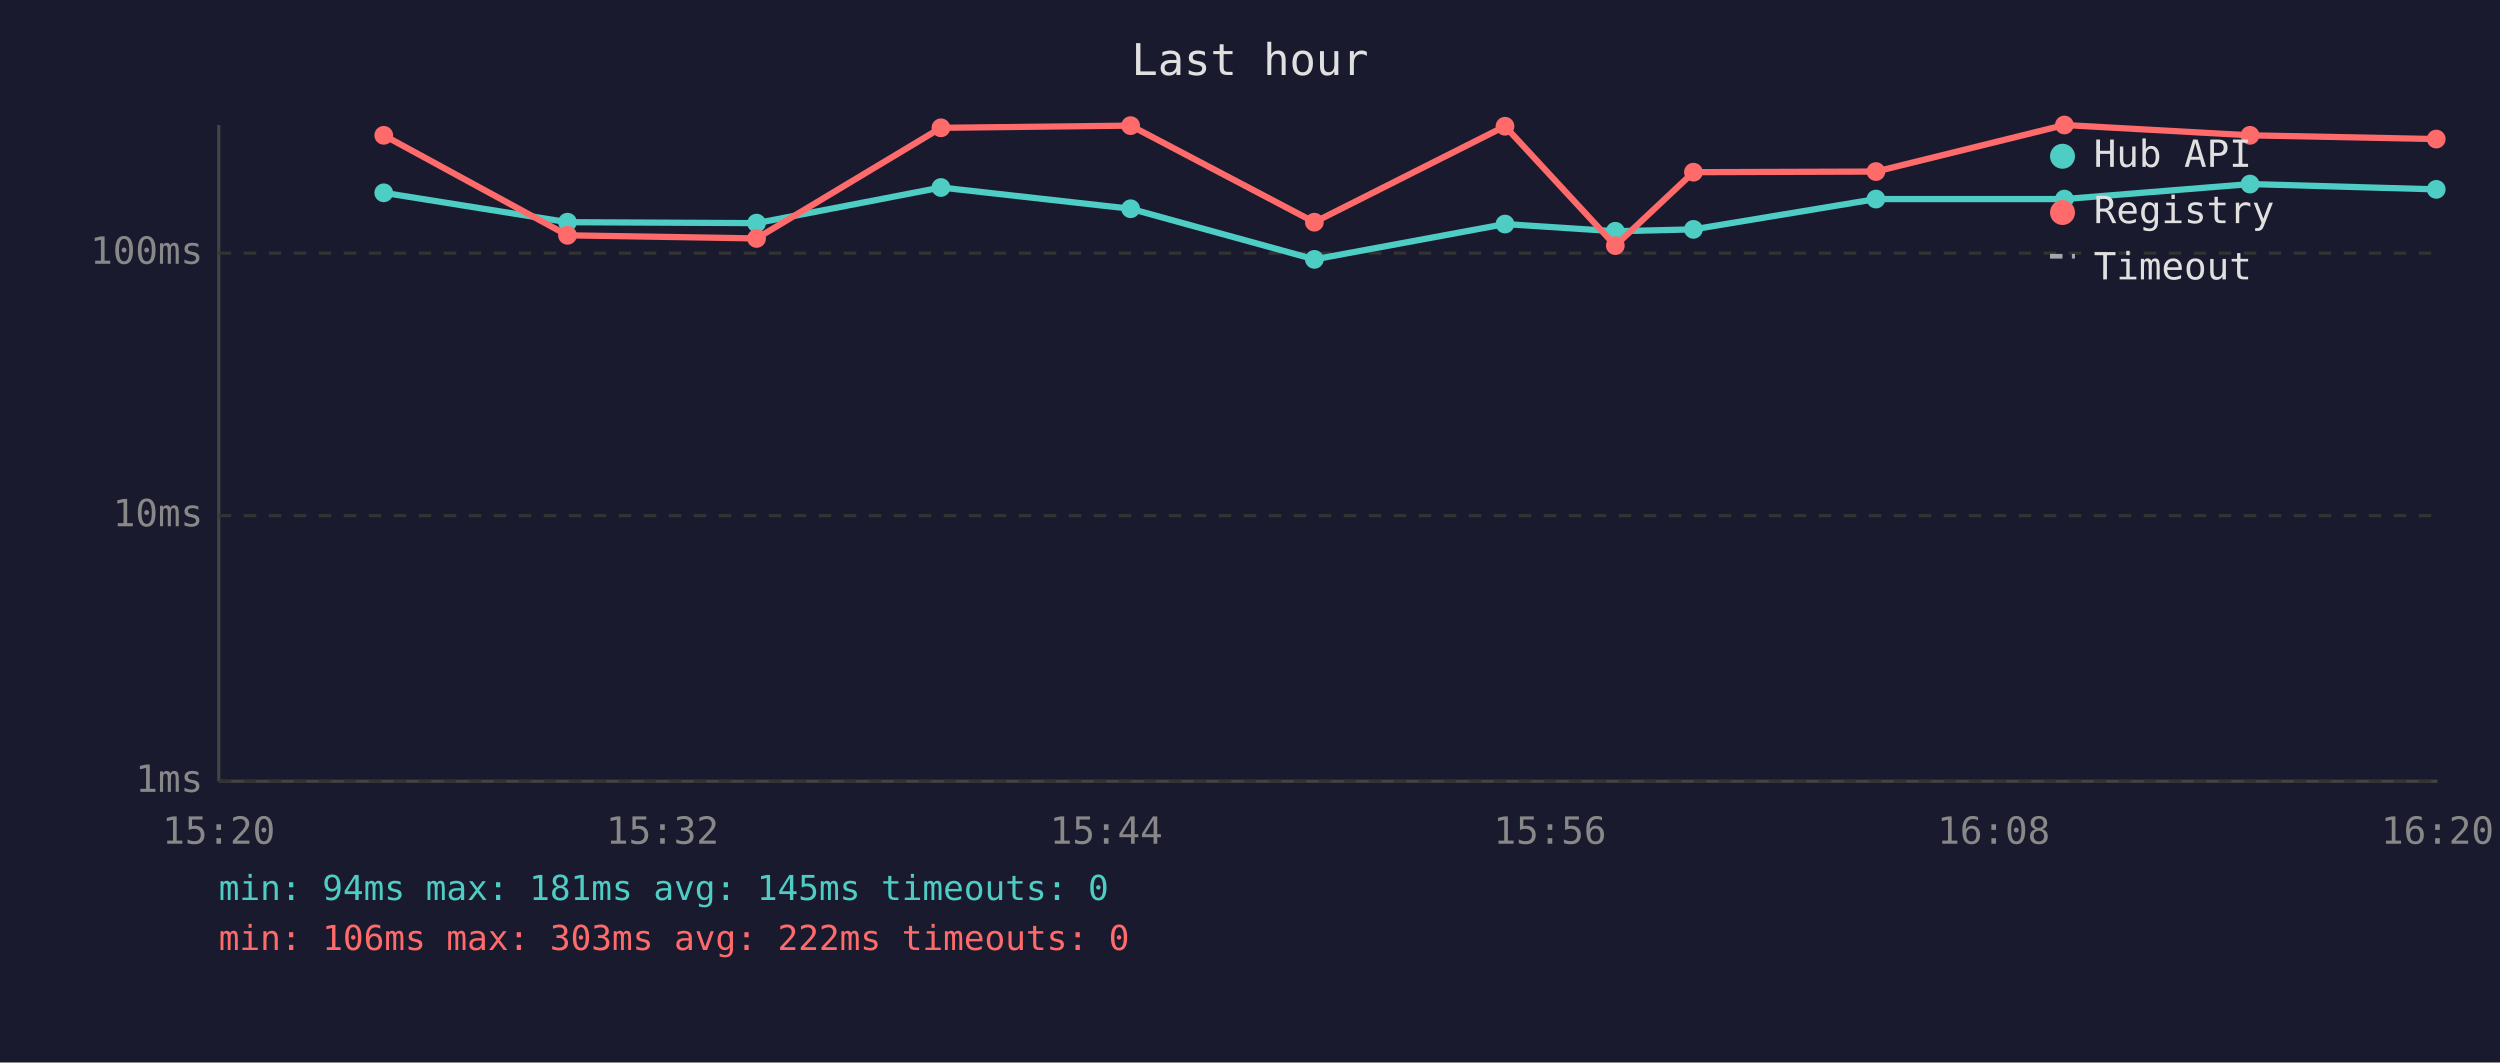
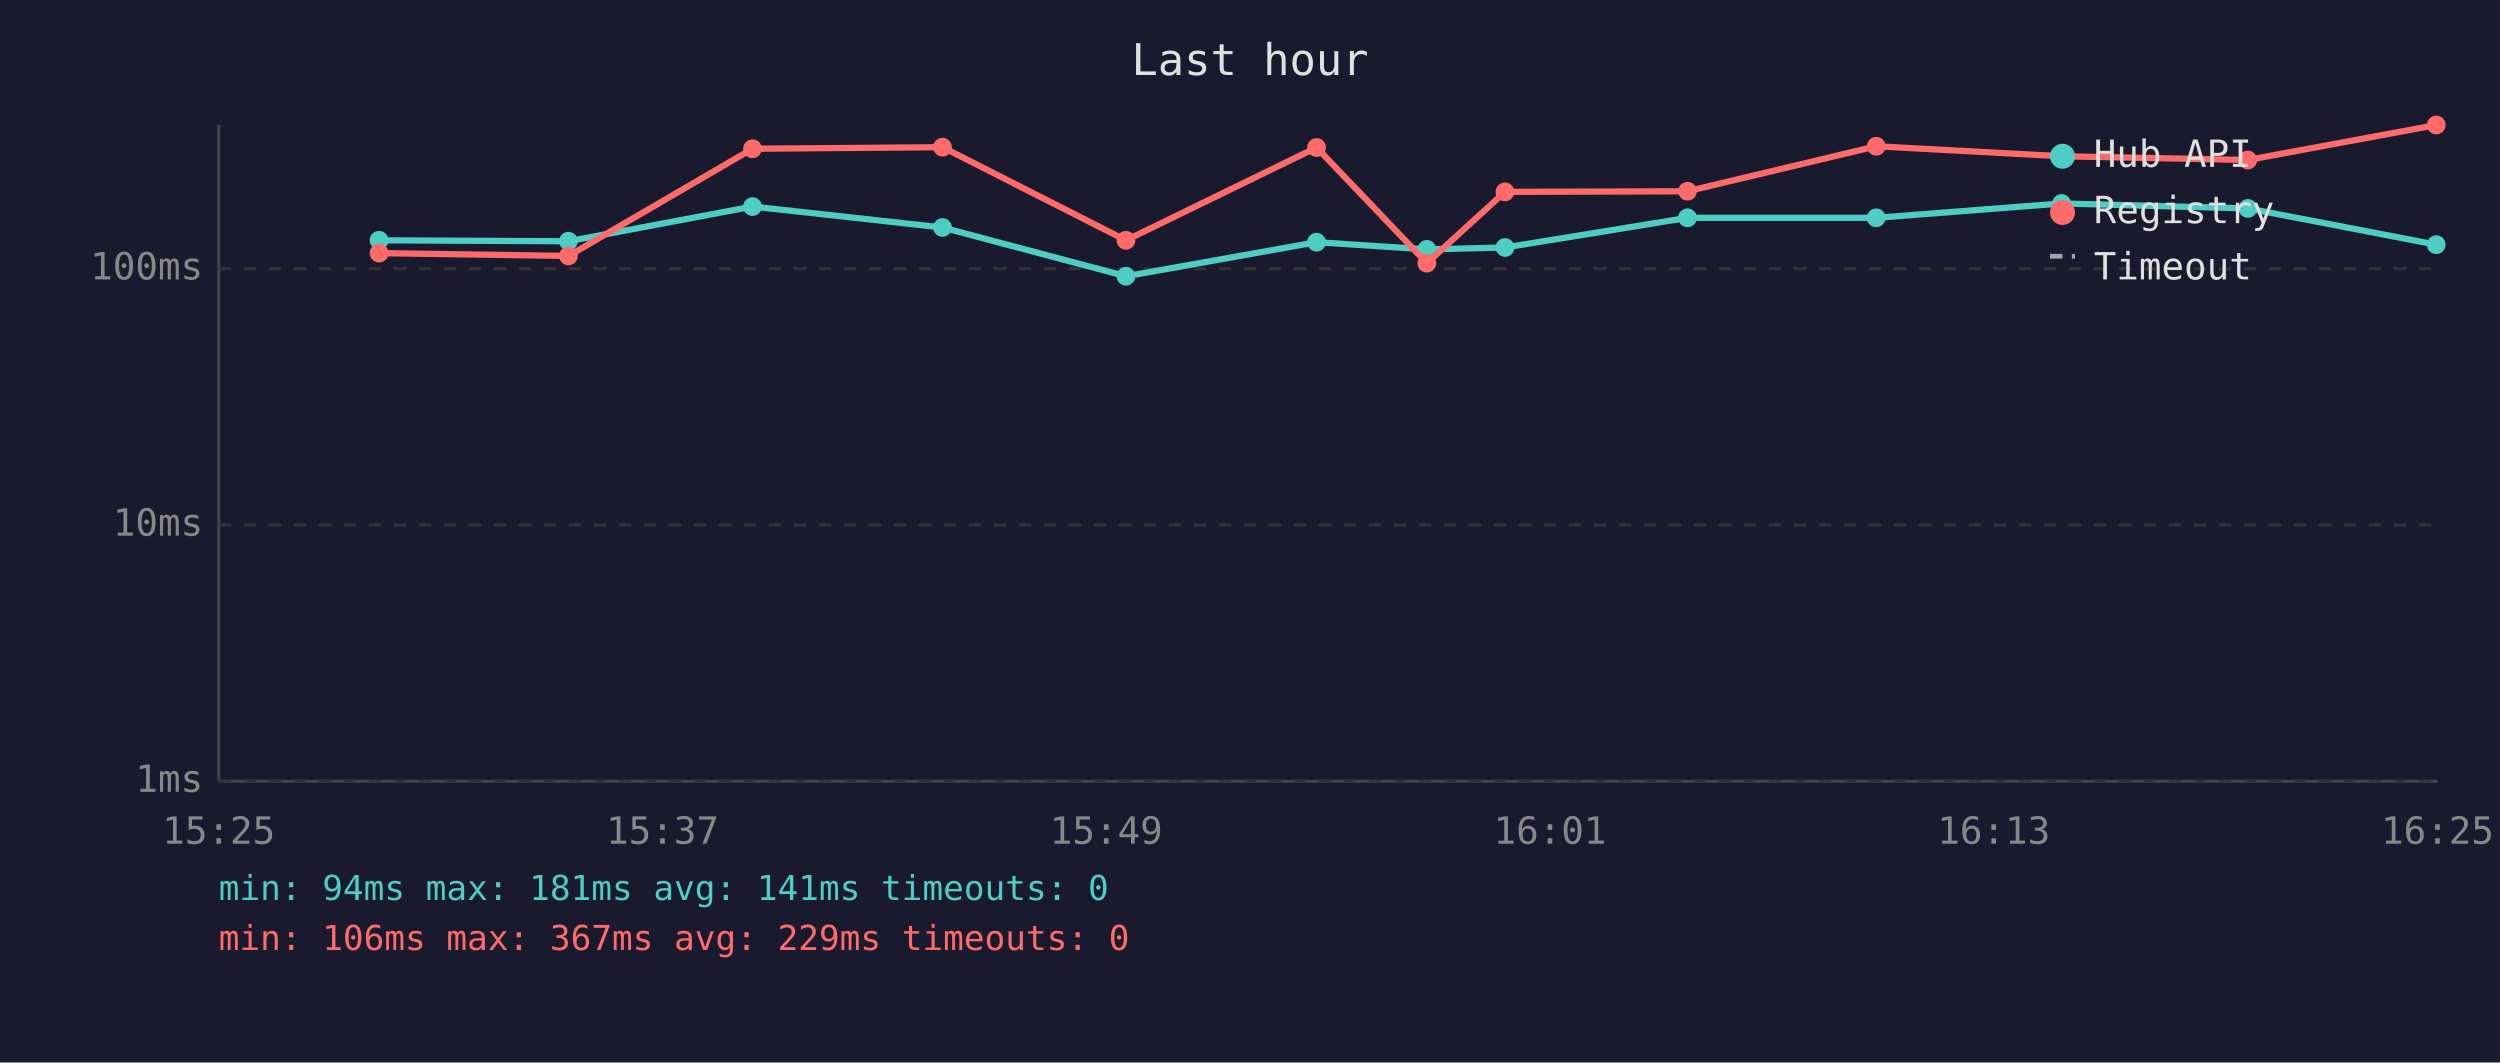
<svg xmlns="http://www.w3.org/2000/svg" viewBox="0 0 800 340" font-family="monospace" font-size="12">
  <rect width="800" height="340" fill="#1a1a2e" />
  <text x="400" y="24" fill="#e0e0e0" font-size="14" text-anchor="middle">Last hour</text>
  <line x1="70" y1="40" x2="70" y2="250" stroke="#444" stroke-width="1" />
  <line x1="70" y1="250" x2="780" y2="250" stroke="#444" stroke-width="1" />
  <line x1="70" y1="250" x2="780" y2="250" stroke="#333" stroke-width="1" stroke-dasharray="4" />
  <text x="65" y="250" fill="#888" text-anchor="end" dominant-baseline="middle">1ms</text>
-   <line x1="70" y1="165" x2="780" y2="165" stroke="#333" stroke-width="1" stroke-dasharray="4" />
-   <text x="65" y="165" fill="#888" text-anchor="end" dominant-baseline="middle">10ms</text>
-   <line x1="70" y1="81" x2="780" y2="81" stroke="#333" stroke-width="1" stroke-dasharray="4" />
-   <text x="65" y="81" fill="#888" text-anchor="end" dominant-baseline="middle">100ms</text>
-   <text x="70" y="270" fill="#888" text-anchor="middle">15:20</text>
-   <text x="212" y="270" fill="#888" text-anchor="middle">15:32</text>
-   <text x="354" y="270" fill="#888" text-anchor="middle">15:44</text>
-   <text x="496" y="270" fill="#888" text-anchor="middle">15:56</text>
-   <text x="638" y="270" fill="#888" text-anchor="middle">16:08</text>
-   <text x="780" y="270" fill="#888" text-anchor="middle">16:20</text>
-   <polyline points="122.8,61.7 181.6,71.1 242.1,71.4 301.1,60.0 361.8,66.8 420.6,83.0 481.6,71.7 516.9,74.0 541.9,73.4 600.3,63.7 660.6,63.7 720.0,58.9 779.6,60.6" fill="none" stroke="#4ecdc4" stroke-width="2" opacity="1" />
-   <circle cx="122.8" cy="61.7" r="3" fill="#4ecdc4" />
-   <circle cx="181.6" cy="71.1" r="3" fill="#4ecdc4" />
-   <circle cx="242.1" cy="71.4" r="3" fill="#4ecdc4" />
-   <circle cx="301.1" cy="60.0" r="3" fill="#4ecdc4" />
-   <circle cx="361.8" cy="66.8" r="3" fill="#4ecdc4" />
-   <circle cx="420.6" cy="83.0" r="3" fill="#4ecdc4" />
-   <circle cx="481.6" cy="71.7" r="3" fill="#4ecdc4" />
-   <circle cx="516.9" cy="74.0" r="3" fill="#4ecdc4" />
-   <circle cx="541.9" cy="73.4" r="3" fill="#4ecdc4" />
-   <circle cx="600.3" cy="63.7" r="3" fill="#4ecdc4" />
-   <circle cx="660.6" cy="63.7" r="3" fill="#4ecdc4" />
-   <circle cx="720.0" cy="58.9" r="3" fill="#4ecdc4" />
-   <circle cx="779.6" cy="60.6" r="3" fill="#4ecdc4" />
-   <polyline points="122.8,43.3 181.6,75.3 242.1,76.3 301.1,40.9 361.8,40.2 420.6,71.1 481.6,40.4 516.9,78.6 541.9,55.1 600.3,54.9 660.6,40.0 720.0,43.3 779.6,44.5" fill="none" stroke="#ff6b6b" stroke-width="2" opacity="1" />
-   <circle cx="122.8" cy="43.3" r="3" fill="#ff6b6b" />
-   <circle cx="181.6" cy="75.3" r="3" fill="#ff6b6b" />
-   <circle cx="242.1" cy="76.3" r="3" fill="#ff6b6b" />
-   <circle cx="301.1" cy="40.9" r="3" fill="#ff6b6b" />
-   <circle cx="361.8" cy="40.2" r="3" fill="#ff6b6b" />
-   <circle cx="420.6" cy="71.1" r="3" fill="#ff6b6b" />
-   <circle cx="481.6" cy="40.4" r="3" fill="#ff6b6b" />
-   <circle cx="516.9" cy="78.6" r="3" fill="#ff6b6b" />
-   <circle cx="541.9" cy="55.1" r="3" fill="#ff6b6b" />
-   <circle cx="600.3" cy="54.9" r="3" fill="#ff6b6b" />
-   <circle cx="660.6" cy="40.0" r="3" fill="#ff6b6b" />
-   <circle cx="720.0" cy="43.3" r="3" fill="#ff6b6b" />
-   <circle cx="779.6" cy="44.5" r="3" fill="#ff6b6b" />
+   <line x1="70" y1="168" x2="780" y2="168" stroke="#333" stroke-width="1" stroke-dasharray="4" />
+   <text x="65" y="168" fill="#888" text-anchor="end" dominant-baseline="middle">10ms</text>
+   <line x1="70" y1="86" x2="780" y2="86" stroke="#333" stroke-width="1" stroke-dasharray="4" />
+   <text x="65" y="86" fill="#888" text-anchor="end" dominant-baseline="middle">100ms</text>
+   <text x="70" y="270" fill="#888" text-anchor="middle">15:25</text>
+   <text x="212" y="270" fill="#888" text-anchor="middle">15:37</text>
+   <text x="354" y="270" fill="#888" text-anchor="middle">15:49</text>
+   <text x="496" y="270" fill="#888" text-anchor="middle">16:01</text>
+   <text x="638" y="270" fill="#888" text-anchor="middle">16:13</text>
+   <text x="780" y="270" fill="#888" text-anchor="middle">16:25</text>
+   <polyline points="121.3,76.9 181.9,77.2 240.8,66.1 301.6,72.8 360.3,88.4 421.3,77.5 456.6,79.8 481.6,79.2 540.0,69.7 600.4,69.7 659.7,65.1 719.3,66.7 779.6,78.3" fill="none" stroke="#4ecdc4" stroke-width="2" opacity="1" />
+   <circle cx="121.3" cy="76.9" r="3" fill="#4ecdc4" />
+   <circle cx="181.9" cy="77.2" r="3" fill="#4ecdc4" />
+   <circle cx="240.8" cy="66.1" r="3" fill="#4ecdc4" />
+   <circle cx="301.6" cy="72.8" r="3" fill="#4ecdc4" />
+   <circle cx="360.3" cy="88.4" r="3" fill="#4ecdc4" />
+   <circle cx="421.3" cy="77.5" r="3" fill="#4ecdc4" />
+   <circle cx="456.6" cy="79.8" r="3" fill="#4ecdc4" />
+   <circle cx="481.6" cy="79.2" r="3" fill="#4ecdc4" />
+   <circle cx="540.0" cy="69.7" r="3" fill="#4ecdc4" />
+   <circle cx="600.4" cy="69.7" r="3" fill="#4ecdc4" />
+   <circle cx="659.7" cy="65.1" r="3" fill="#4ecdc4" />
+   <circle cx="719.3" cy="66.7" r="3" fill="#4ecdc4" />
+   <circle cx="779.6" cy="78.3" r="3" fill="#4ecdc4" />
+   <polyline points="121.3,81.0 181.9,81.9 240.8,47.6 301.6,47.1 360.3,76.9 421.3,47.2 456.6,84.2 481.6,61.4 540.0,61.2 600.4,46.8 659.7,50.0 719.3,51.2 779.6,40.0" fill="none" stroke="#ff6b6b" stroke-width="2" opacity="1" />
+   <circle cx="121.3" cy="81.0" r="3" fill="#ff6b6b" />
+   <circle cx="181.9" cy="81.9" r="3" fill="#ff6b6b" />
+   <circle cx="240.8" cy="47.6" r="3" fill="#ff6b6b" />
+   <circle cx="301.6" cy="47.1" r="3" fill="#ff6b6b" />
+   <circle cx="360.3" cy="76.9" r="3" fill="#ff6b6b" />
+   <circle cx="421.3" cy="47.2" r="3" fill="#ff6b6b" />
+   <circle cx="456.6" cy="84.2" r="3" fill="#ff6b6b" />
+   <circle cx="481.6" cy="61.4" r="3" fill="#ff6b6b" />
+   <circle cx="540.0" cy="61.2" r="3" fill="#ff6b6b" />
+   <circle cx="600.4" cy="46.8" r="3" fill="#ff6b6b" />
+   <circle cx="659.7" cy="50.0" r="3" fill="#ff6b6b" />
+   <circle cx="719.3" cy="51.2" r="3" fill="#ff6b6b" />
+   <circle cx="779.6" cy="40.0" r="3" fill="#ff6b6b" />
  <circle cx="660" cy="50" r="4" fill="#4ecdc4" />
  <text x="670" y="50" fill="#e0e0e0" dominant-baseline="middle">Hub API</text>
  <circle cx="660" cy="68" r="4" fill="#ff6b6b" />
  <text x="670" y="68" fill="#e0e0e0" dominant-baseline="middle">Registry</text>
  <line x1="656" y1="82" x2="664" y2="82" stroke="#e0e0e0" stroke-width="1.5" stroke-dasharray="4,3" opacity="0.7" />
  <text x="670" y="86" fill="#e0e0e0" dominant-baseline="middle">Timeout</text>
-   <text x="70" y="288" fill="#4ecdc4" font-size="11">min: 94ms  max: 181ms  avg: 145ms  timeouts: 0</text>
-   <text x="70" y="304" fill="#ff6b6b" font-size="11">min: 106ms  max: 303ms  avg: 222ms  timeouts: 0</text>
+   <text x="70" y="288" fill="#4ecdc4" font-size="11">min: 94ms  max: 181ms  avg: 141ms  timeouts: 0</text>
+   <text x="70" y="304" fill="#ff6b6b" font-size="11">min: 106ms  max: 367ms  avg: 229ms  timeouts: 0</text>
</svg>
